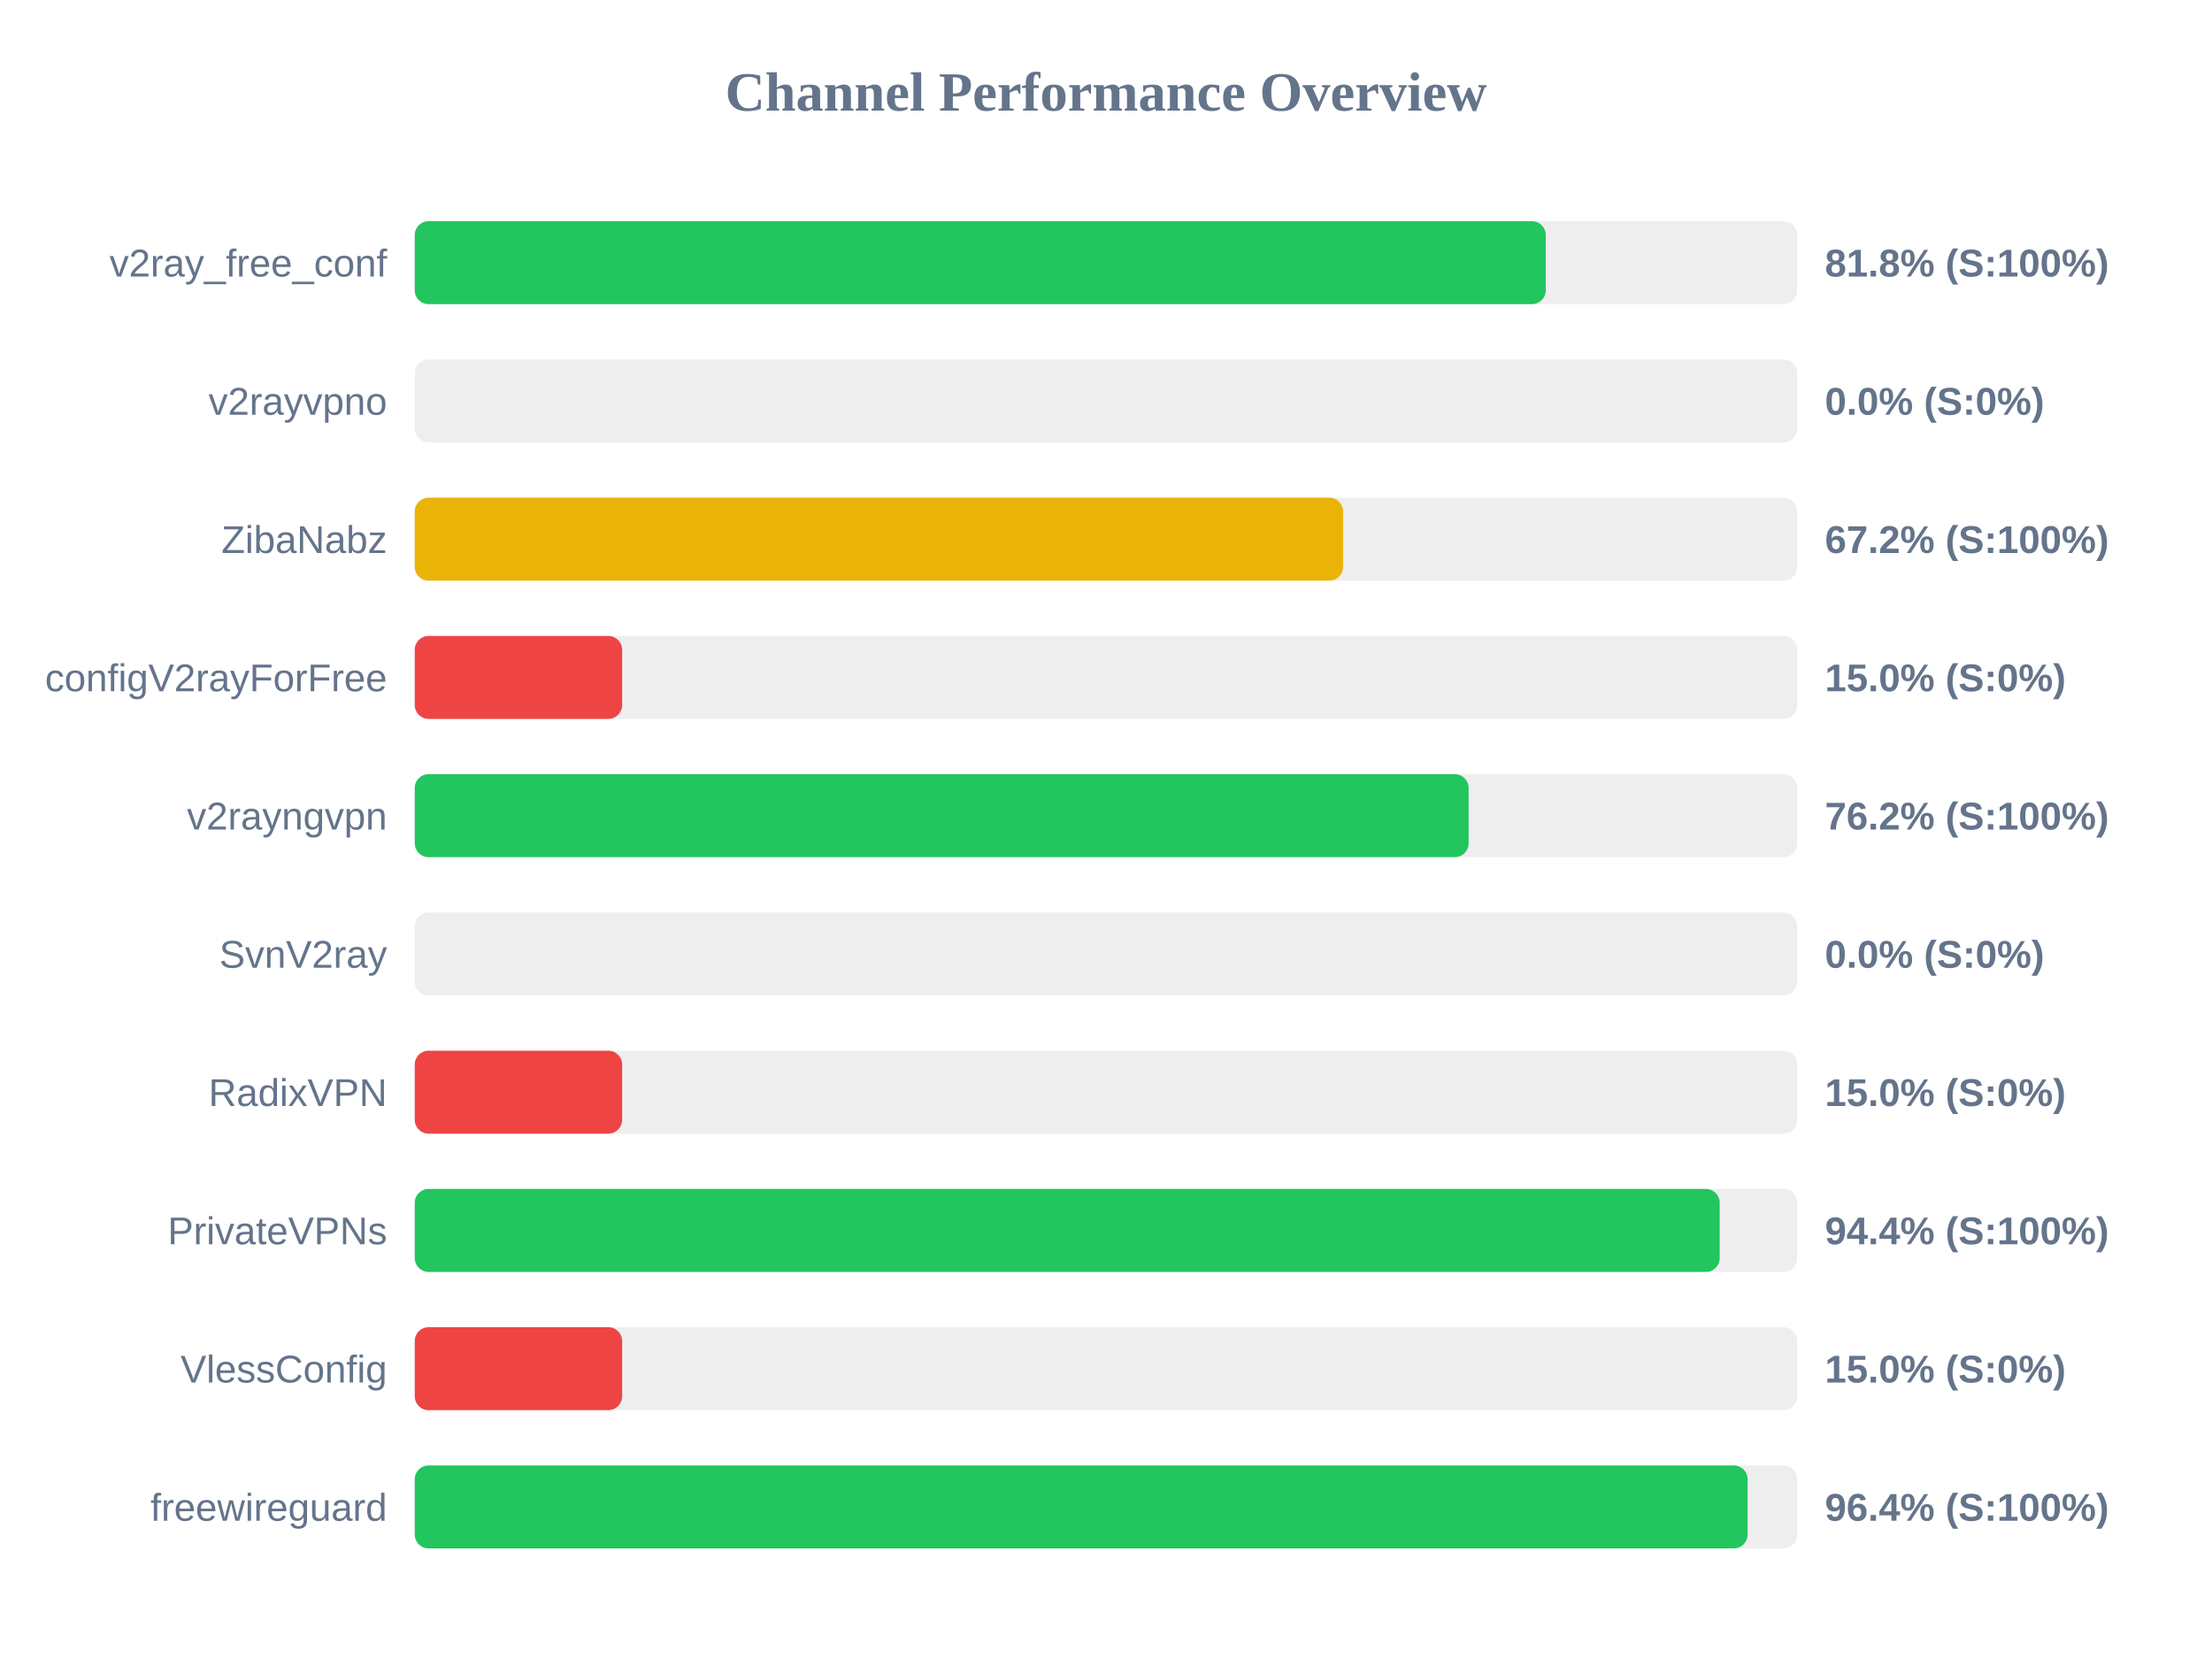
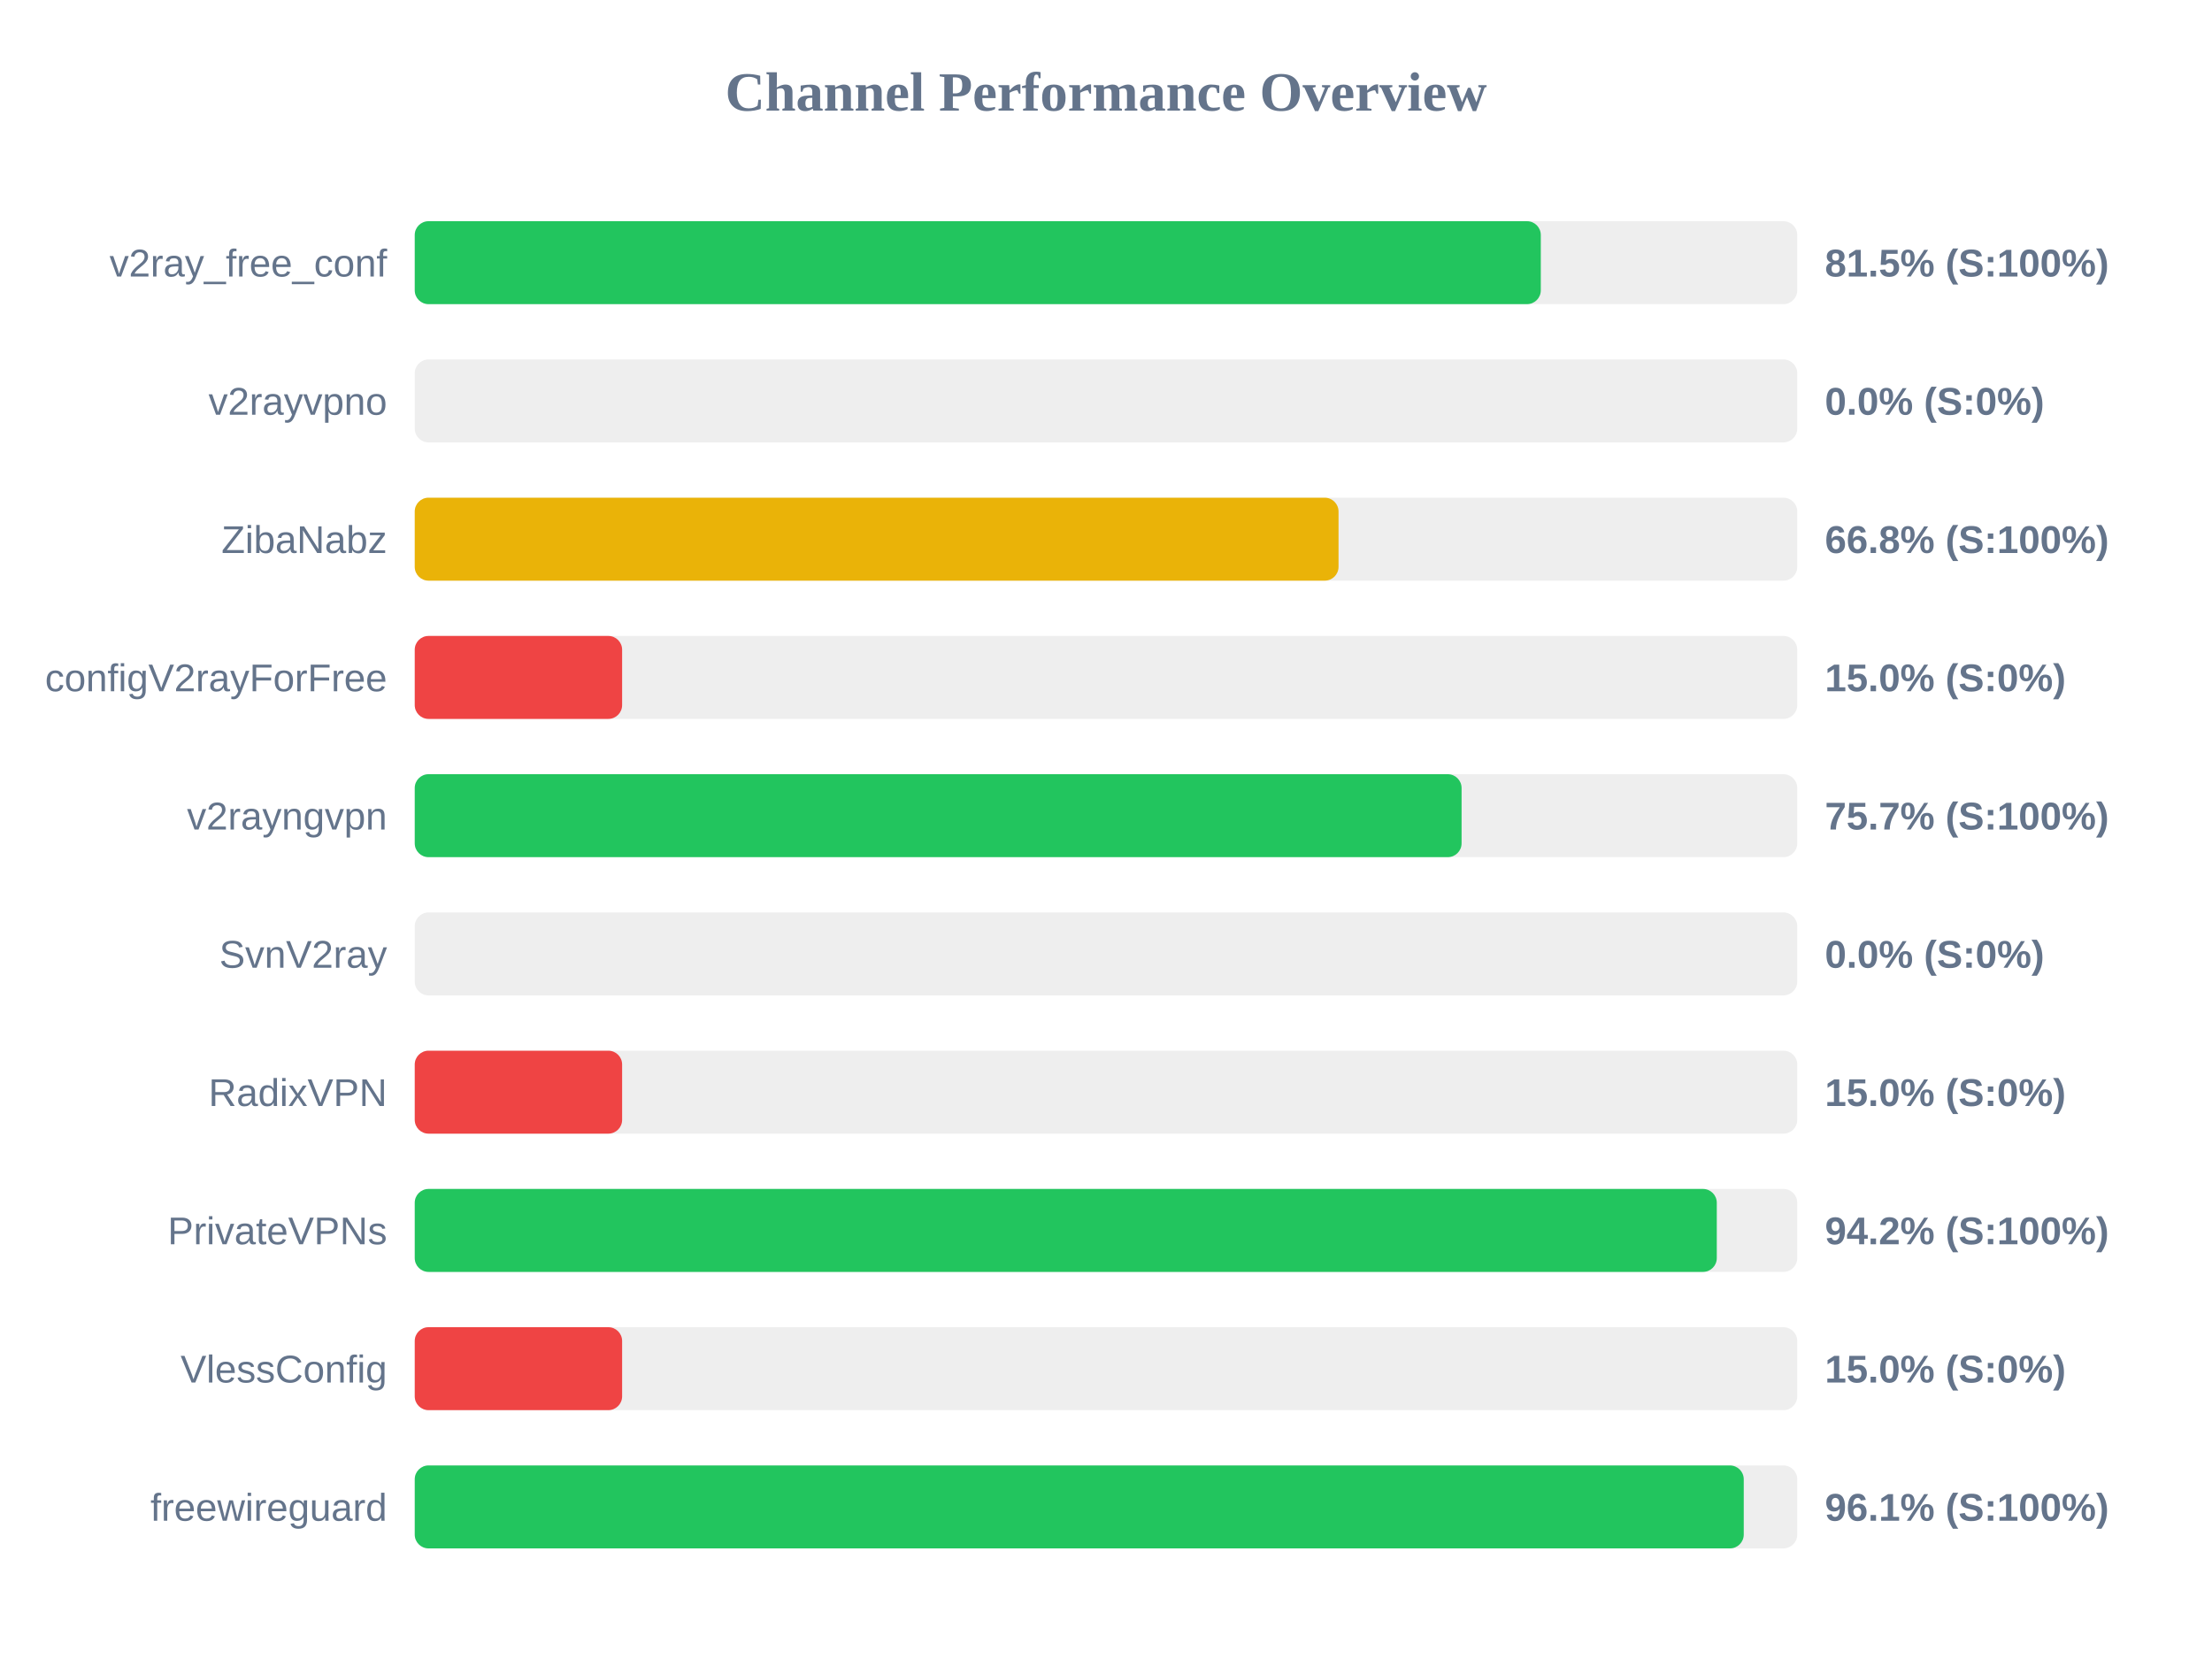
<svg xmlns="http://www.w3.org/2000/svg" width="800" height="600" version="1.1">
  <style>
        .row { font: 14px Arial; fill: #64748b; }
        .score { font: bold 14px Arial; fill: #64748b; }
    </style>
  <text x="400" y="40" text-anchor="middle" font-size="20px" font-weight="bold" fill="#64748b">Channel Performance Overview</text>
  <rect x="150" y="80" width="500" height="30" fill="#eee" rx="5" />
-   <rect x="150" y="80" width="409.05" height="30" fill="#22c55e" rx="5" />
+   <rect x="150" y="80" width="407.25" height="30" fill="#22c55e" rx="5" />
  <text x="140" y="100" text-anchor="end" class="row">v2ray_free_conf</text>
-   <text x="660" y="100" text-anchor="start" class="score">81.8% (S:100%)</text>
+   <text x="660" y="100" text-anchor="start" class="score">81.5% (S:100%)</text>
  <rect x="150" y="130" width="500" height="30" fill="#eee" rx="5" />
  <rect x="150" y="130" width="0.0" height="30" fill="#ef4444" rx="5" />
  <text x="140" y="150" text-anchor="end" class="row">v2rayvpno</text>
  <text x="660" y="150" text-anchor="start" class="score">0.0% (S:0%)</text>
  <rect x="150" y="180" width="500" height="30" fill="#eee" rx="5" />
-   <rect x="150" y="180" width="335.75" height="30" fill="#eab308" rx="5" />
+   <rect x="150" y="180" width="334.1" height="30" fill="#eab308" rx="5" />
  <text x="140" y="200" text-anchor="end" class="row">ZibaNabz</text>
-   <text x="660" y="200" text-anchor="start" class="score">67.2% (S:100%)</text>
+   <text x="660" y="200" text-anchor="start" class="score">66.8% (S:100%)</text>
  <rect x="150" y="230" width="500" height="30" fill="#eee" rx="5" />
  <rect x="150" y="230" width="75.0" height="30" fill="#ef4444" rx="5" />
  <text x="140" y="250" text-anchor="end" class="row">configV2rayForFree</text>
  <text x="660" y="250" text-anchor="start" class="score">15.0% (S:0%)</text>
  <rect x="150" y="280" width="500" height="30" fill="#eee" rx="5" />
-   <rect x="150" y="280" width="381.15" height="30" fill="#22c55e" rx="5" />
+   <rect x="150" y="280" width="378.6" height="30" fill="#22c55e" rx="5" />
  <text x="140" y="300" text-anchor="end" class="row">v2rayngvpn</text>
-   <text x="660" y="300" text-anchor="start" class="score">76.2% (S:100%)</text>
+   <text x="660" y="300" text-anchor="start" class="score">75.7% (S:100%)</text>
  <rect x="150" y="330" width="500" height="30" fill="#eee" rx="5" />
  <rect x="150" y="330" width="0.0" height="30" fill="#ef4444" rx="5" />
  <text x="140" y="350" text-anchor="end" class="row">SvnV2ray</text>
  <text x="660" y="350" text-anchor="start" class="score">0.0% (S:0%)</text>
  <rect x="150" y="380" width="500" height="30" fill="#eee" rx="5" />
  <rect x="150" y="380" width="75.0" height="30" fill="#ef4444" rx="5" />
  <text x="140" y="400" text-anchor="end" class="row">RadixVPN</text>
  <text x="660" y="400" text-anchor="start" class="score">15.0% (S:0%)</text>
  <rect x="150" y="430" width="500" height="30" fill="#eee" rx="5" />
-   <rect x="150" y="430" width="471.95" height="30" fill="#22c55e" rx="5" />
+   <rect x="150" y="430" width="470.9" height="30" fill="#22c55e" rx="5" />
  <text x="140" y="450" text-anchor="end" class="row">PrivateVPNs</text>
-   <text x="660" y="450" text-anchor="start" class="score">94.4% (S:100%)</text>
+   <text x="660" y="450" text-anchor="start" class="score">94.2% (S:100%)</text>
  <rect x="150" y="480" width="500" height="30" fill="#eee" rx="5" />
  <rect x="150" y="480" width="75.0" height="30" fill="#ef4444" rx="5" />
  <text x="140" y="500" text-anchor="end" class="row">VlessConfig</text>
  <text x="660" y="500" text-anchor="start" class="score">15.0% (S:0%)</text>
  <rect x="150" y="530" width="500" height="30" fill="#eee" rx="5" />
-   <rect x="150" y="530" width="482.05" height="30" fill="#22c55e" rx="5" />
+   <rect x="150" y="530" width="480.65" height="30" fill="#22c55e" rx="5" />
  <text x="140" y="550" text-anchor="end" class="row">freewireguard</text>
-   <text x="660" y="550" text-anchor="start" class="score">96.4% (S:100%)</text>
+   <text x="660" y="550" text-anchor="start" class="score">96.1% (S:100%)</text>
</svg>
